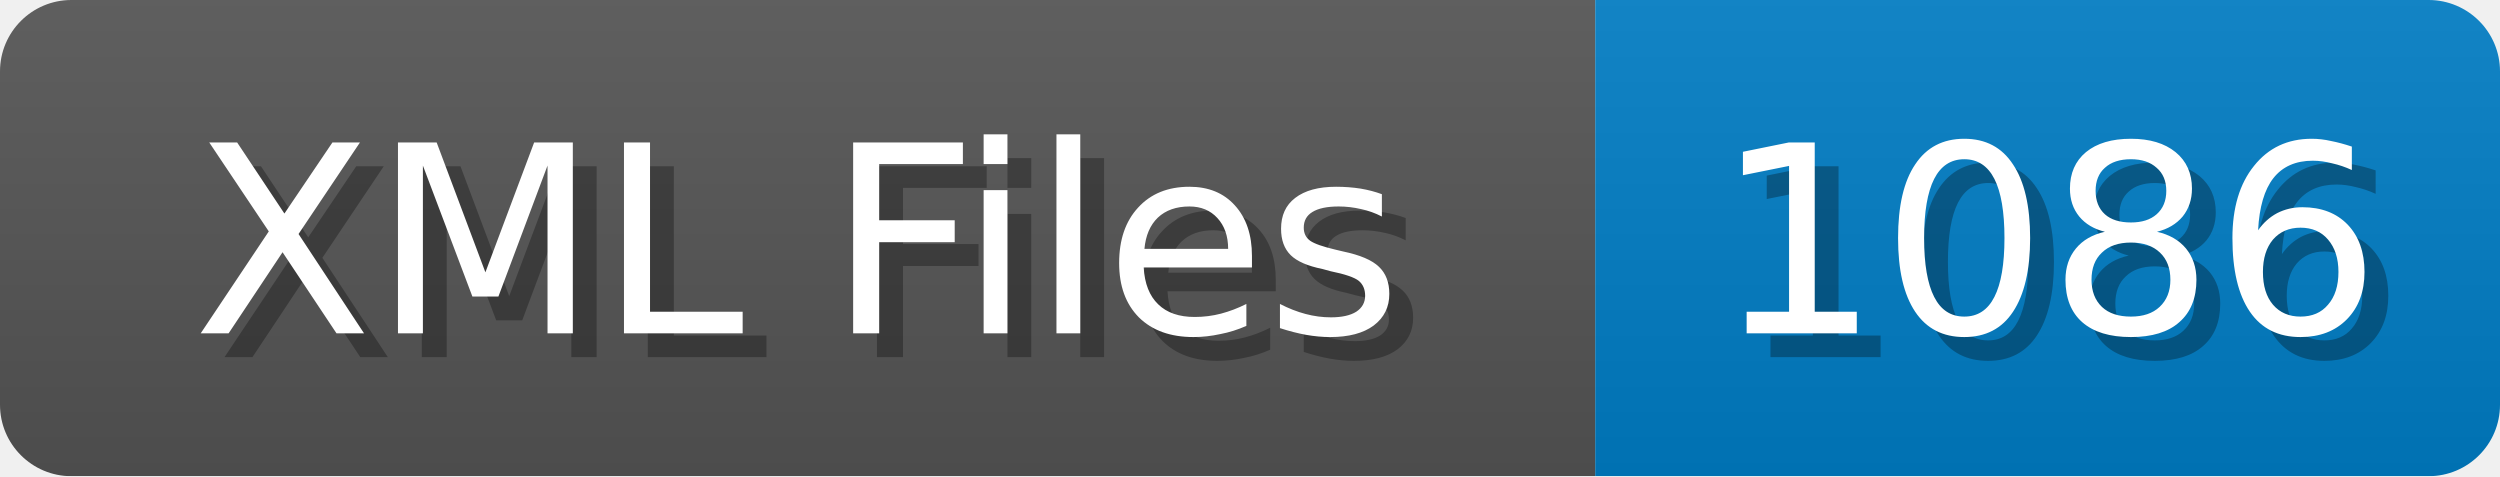
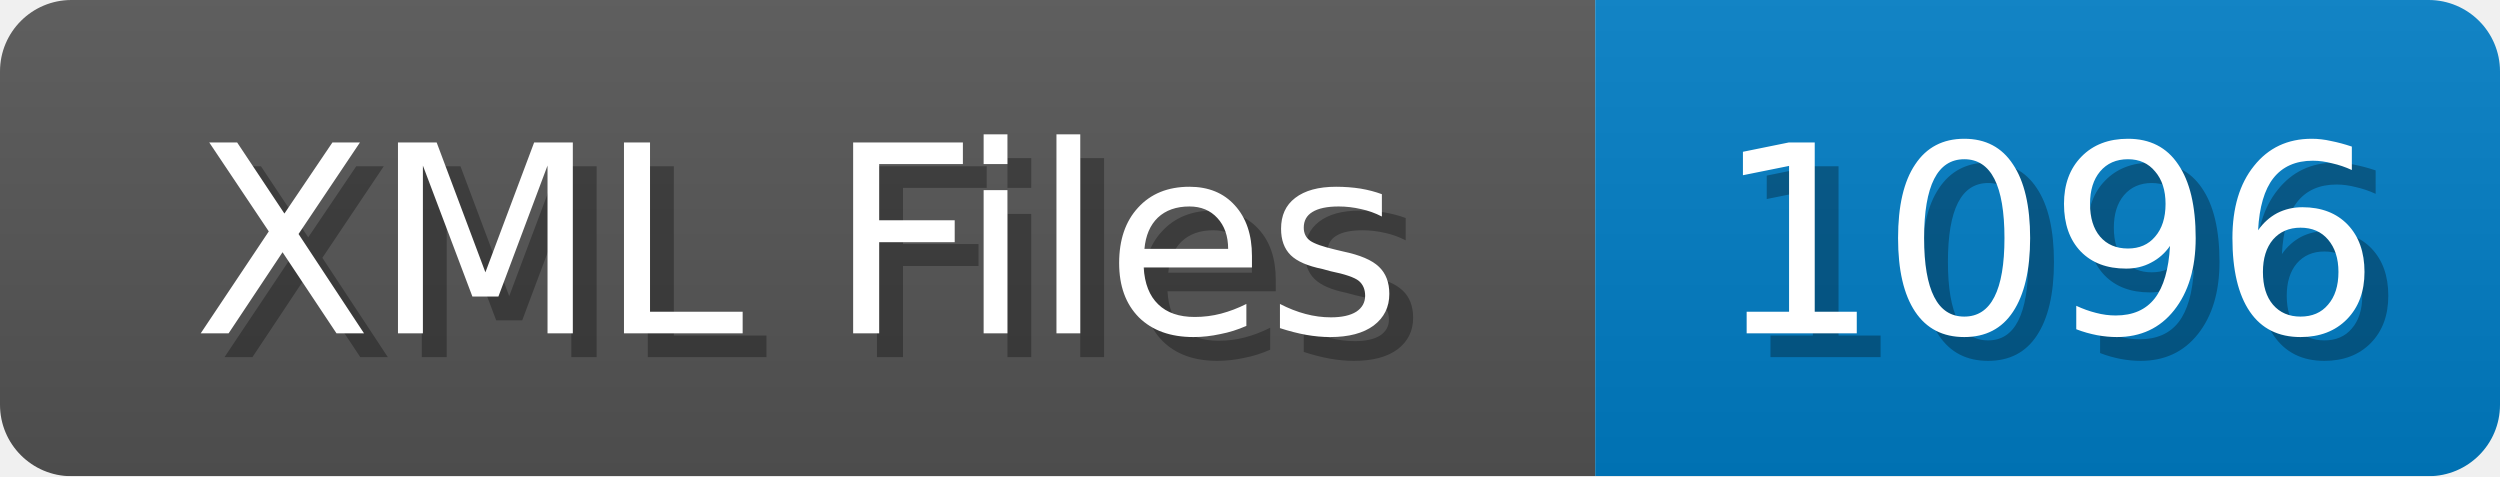
<svg xmlns="http://www.w3.org/2000/svg" width="105" height="20">
  <linearGradient id="b" x2="0" y2="100%">
    <stop offset="0" stop-color="#bbb" stop-opacity=".1" />
    <stop offset="1" stop-opacity=".1" />
  </linearGradient>
  <mask id="anybadge_1">
    <rect width="105" height="20" rx="3" fill="#fff" />
  </mask>
  <g mask="url(#anybadge_1)">
    <path fill="#555" d="M0 0h67v20H0z" />
    <path fill="#007ec6" d="M67 0h38v20H67z" />
    <path fill="url(#b)" d="M0 0h105v20H0z" />
  </g>
  <g fill="#fff" text-anchor="middle" font-family="DejaVu Sans,Verdana,Geneva,sans-serif" font-size="11">
    <text x="34.5" y="15" fill="#010101" fill-opacity=".3">XML Files</text>
    <text x="33.5" y="14">XML Files</text>
  </g>
  <g fill="#fff" text-anchor="middle" font-family="DejaVu Sans,Verdana,Geneva,sans-serif" font-size="11">
-     <text x="87.0" y="15" fill="#010101" fill-opacity=".3">1086</text>
-     <text x="86.0" y="14">1086</text>
+     <text x="87.0" y="15" fill="#010101" fill-opacity=".3">1096</text>
+     <text x="86.0" y="14">1096</text>
  </g>
</svg>
